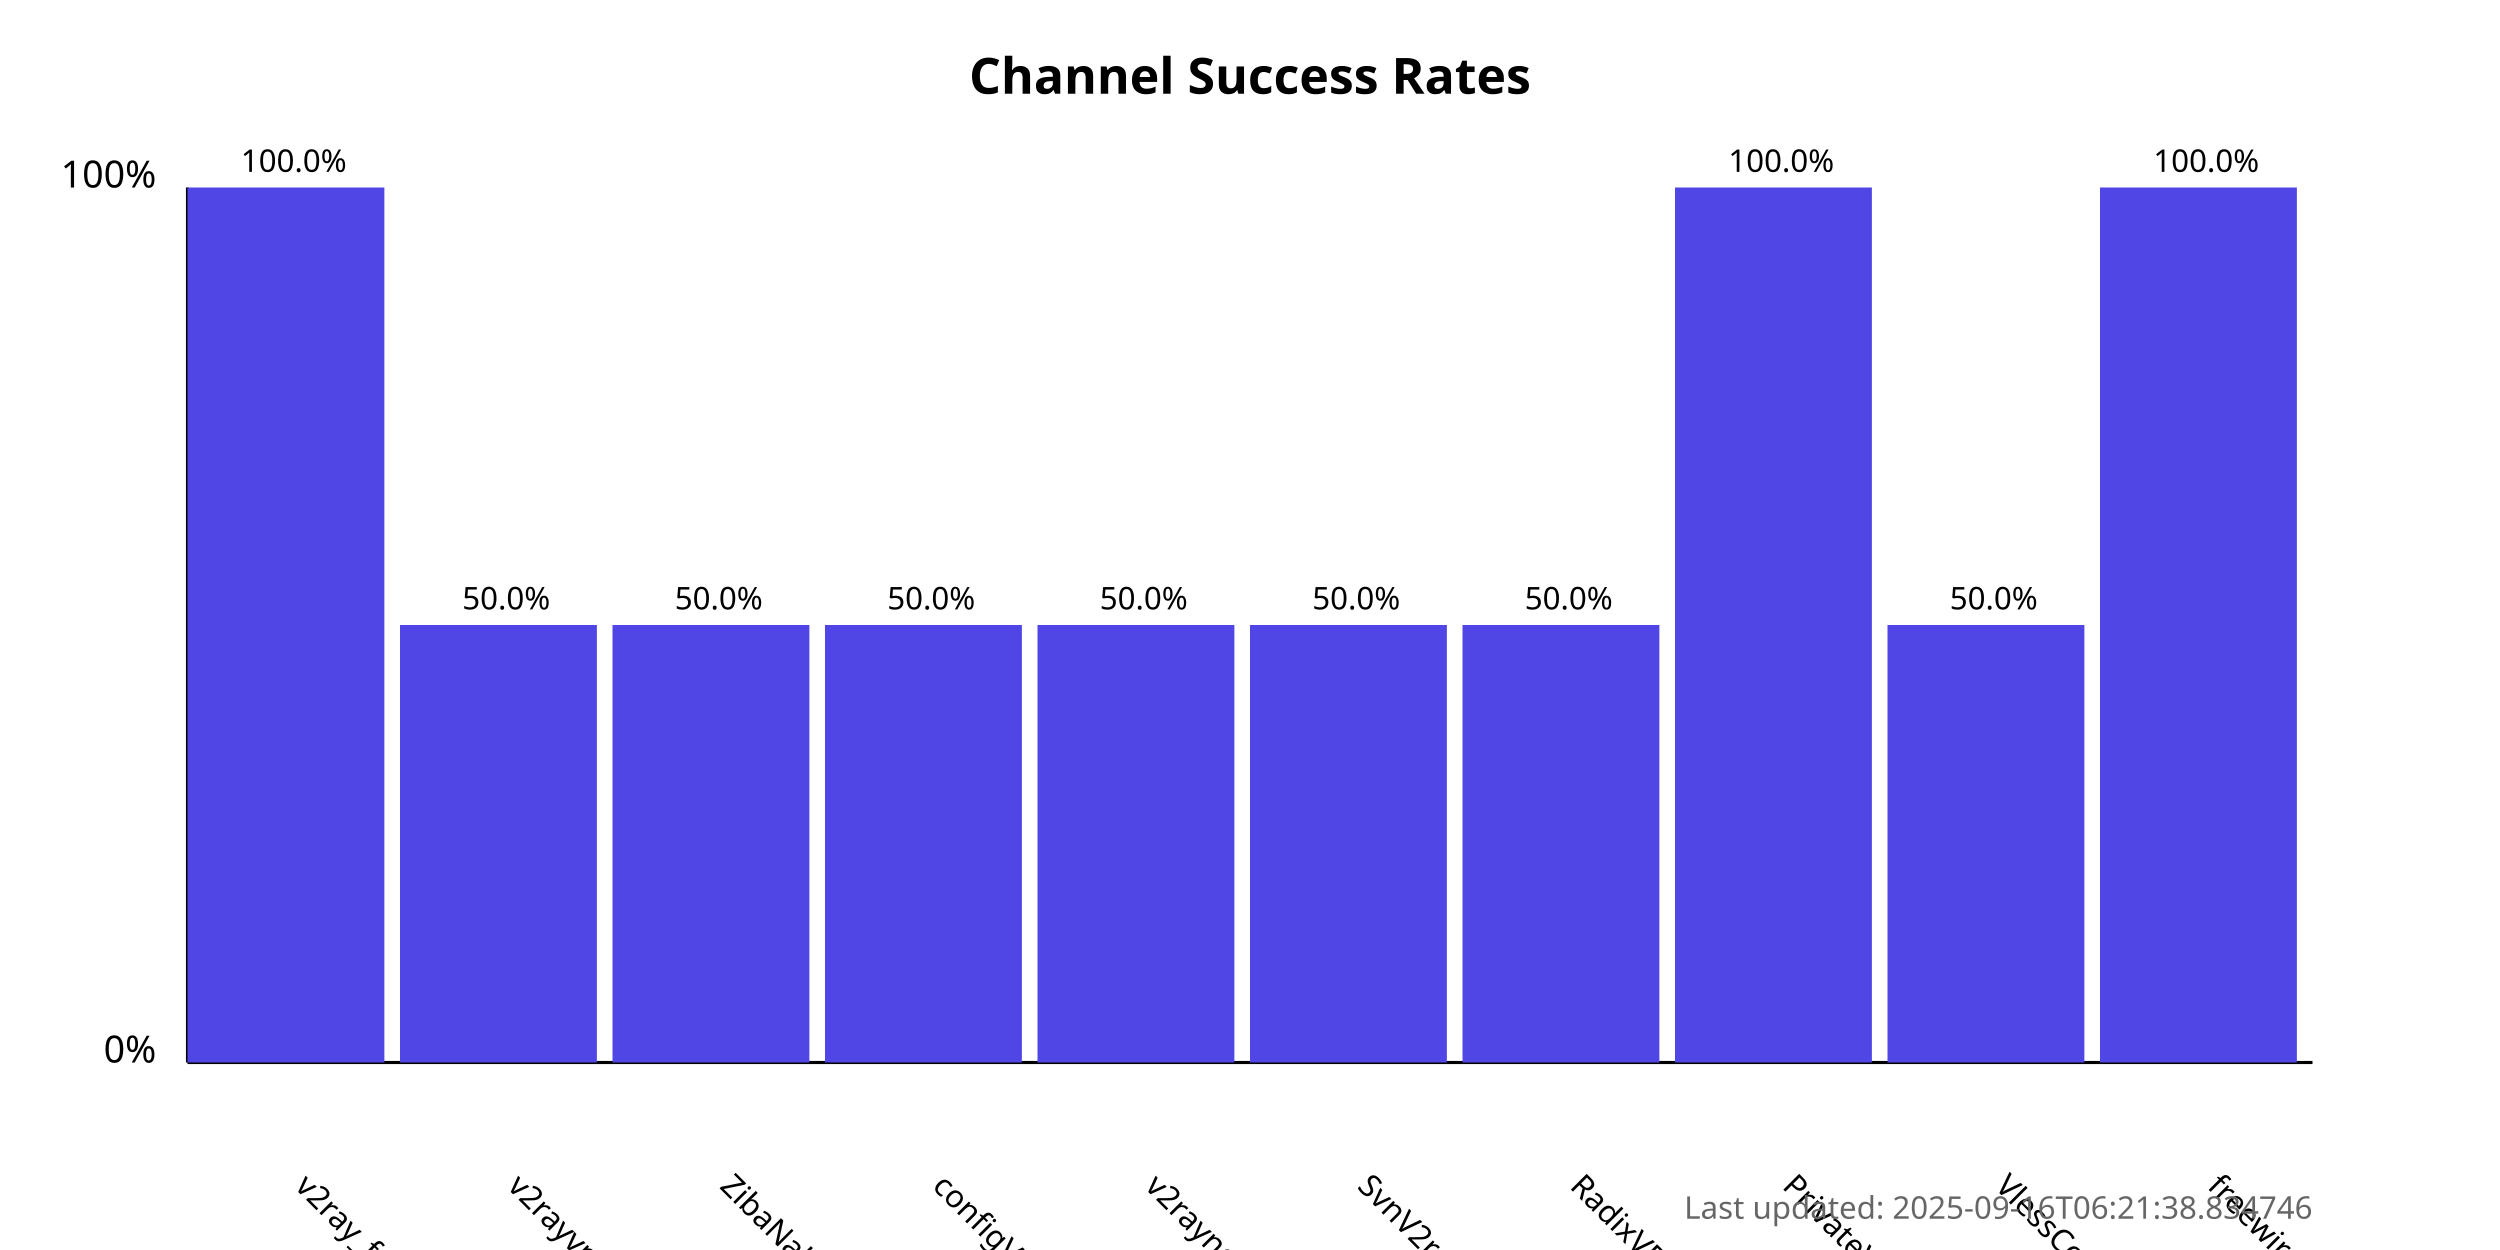
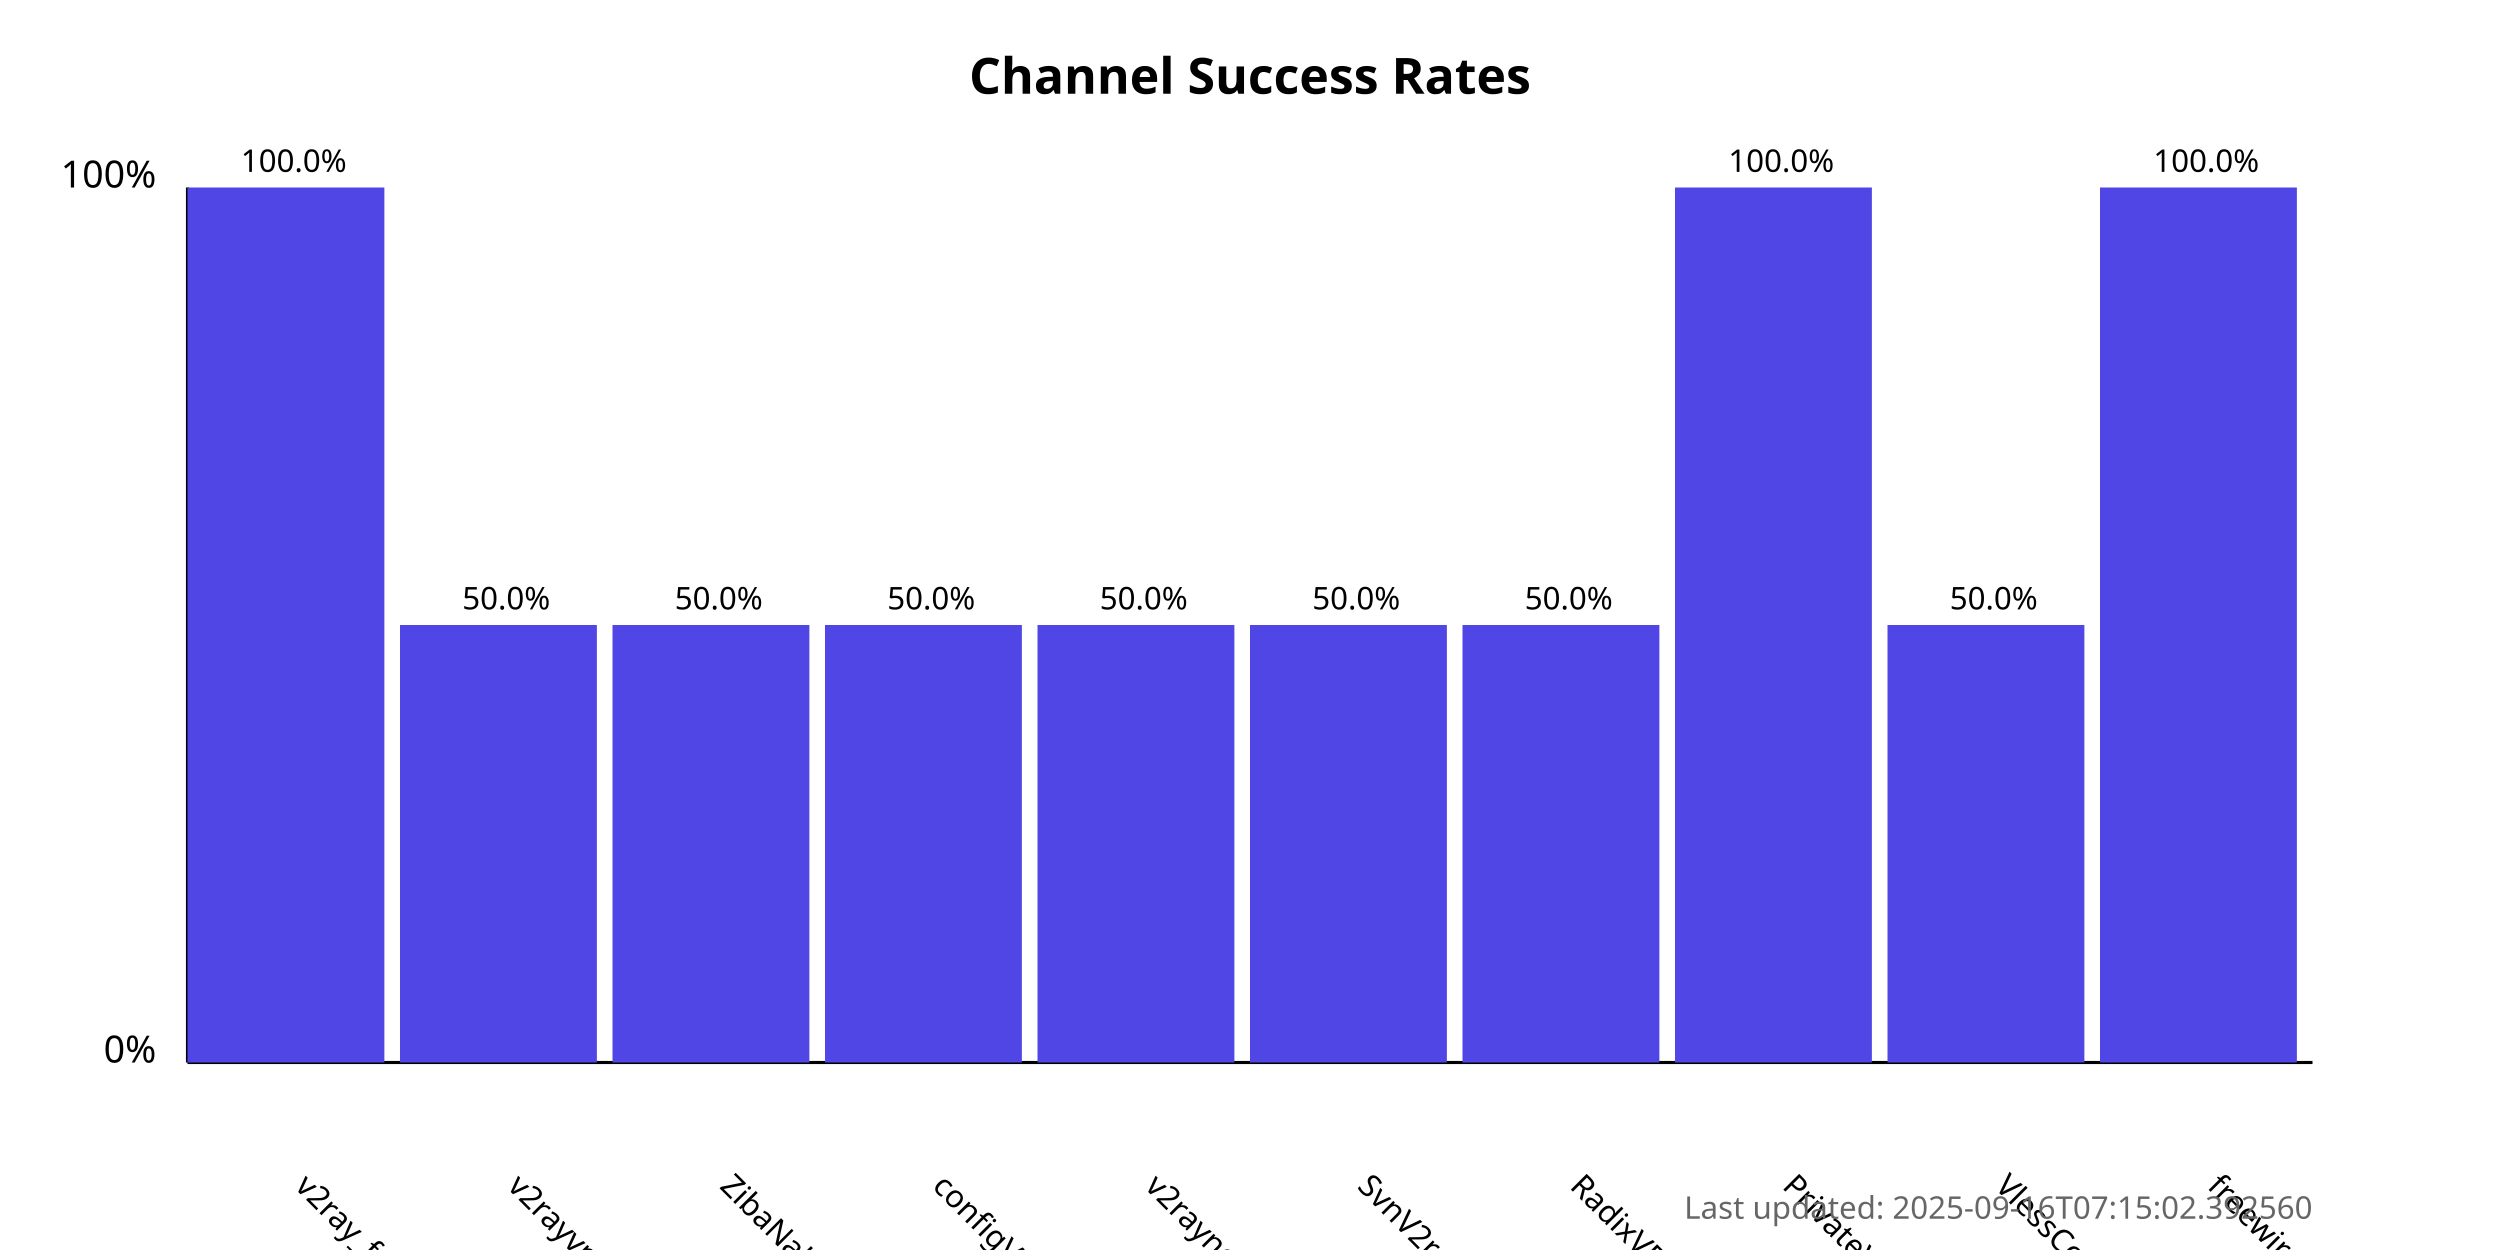
<svg xmlns="http://www.w3.org/2000/svg" width="800" height="400">
  <style>
            .chart-title { font: bold 16px sans-serif; }
            .axis-label { font: 12px sans-serif; }
            .tick-label { font: 10px sans-serif; }
            .bar { fill: #4f46e5; }
            .bar:hover { fill: #6366f1; }
            .timestamp { font: 10px sans-serif; fill: #666; }
        </style>
  <text x="400.0" y="30" text-anchor="middle" class="chart-title">
            Channel Success Rates
        </text>
  <line x1="60" y1="340" x2="60" y2="60" stroke="black" stroke-width="1" />
  <line x1="60" y1="340" x2="740" y2="340" stroke="black" stroke-width="1" />
  <text x="50" y="340" text-anchor="end" class="axis-label">0%</text>
  <text x="50" y="60" text-anchor="end" class="axis-label">100%</text>
  <g>
    <rect x="60" y="60.0" width="63.0" height="280.0" class="bar" />
    <text x="94.0" y="380" transform="rotate(45, 94.0, 380)" text-anchor="start" class="tick-label">
                v2ray_free_conf
            </text>
    <text x="94.0" y="55.0" text-anchor="middle" class="tick-label">
                100.0%
            </text>
  </g>
  <g>
    <rect x="128.0" y="200.0" width="63.0" height="140.0" class="bar" />
    <text x="162.0" y="380" transform="rotate(45, 162.0, 380)" text-anchor="start" class="tick-label">
                v2rayvpno
            </text>
    <text x="162.0" y="195.0" text-anchor="middle" class="tick-label">
                50.0%
            </text>
  </g>
  <g>
    <rect x="196.0" y="200.0" width="63.0" height="140.0" class="bar" />
    <text x="230.0" y="380" transform="rotate(45, 230.0, 380)" text-anchor="start" class="tick-label">
                ZibaNabz
            </text>
    <text x="230.0" y="195.0" text-anchor="middle" class="tick-label">
                50.0%
            </text>
  </g>
  <g>
    <rect x="264.0" y="200.0" width="63.0" height="140.0" class="bar" />
    <text x="298.0" y="380" transform="rotate(45, 298.0, 380)" text-anchor="start" class="tick-label">
                configV2rayForFree
            </text>
    <text x="298.0" y="195.0" text-anchor="middle" class="tick-label">
                50.0%
            </text>
  </g>
  <g>
    <rect x="332.0" y="200.0" width="63.0" height="140.0" class="bar" />
    <text x="366.0" y="380" transform="rotate(45, 366.0, 380)" text-anchor="start" class="tick-label">
                v2rayngvpn
            </text>
    <text x="366.0" y="195.0" text-anchor="middle" class="tick-label">
                50.0%
            </text>
  </g>
  <g>
    <rect x="400.0" y="200.0" width="63.0" height="140.0" class="bar" />
    <text x="434.0" y="380" transform="rotate(45, 434.0, 380)" text-anchor="start" class="tick-label">
                SvnV2ray
            </text>
    <text x="434.0" y="195.0" text-anchor="middle" class="tick-label">
                50.0%
            </text>
  </g>
  <g>
    <rect x="468.0" y="200.0" width="63.0" height="140.0" class="bar" />
    <text x="502.0" y="380" transform="rotate(45, 502.0, 380)" text-anchor="start" class="tick-label">
                RadixVPN
            </text>
    <text x="502.0" y="195.0" text-anchor="middle" class="tick-label">
                50.0%
            </text>
  </g>
  <g>
    <rect x="536.0" y="60.0" width="63.0" height="280.0" class="bar" />
    <text x="570.0" y="380" transform="rotate(45, 570.0, 380)" text-anchor="start" class="tick-label">
                PrivateVPNs
            </text>
    <text x="570.0" y="55.0" text-anchor="middle" class="tick-label">
                100.0%
            </text>
  </g>
  <g>
    <rect x="604.0" y="200.0" width="63.0" height="140.0" class="bar" />
    <text x="638.0" y="380" transform="rotate(45, 638.0, 380)" text-anchor="start" class="tick-label">
                VlessConfig
            </text>
    <text x="638.0" y="195.0" text-anchor="middle" class="tick-label">
                50.0%
            </text>
  </g>
  <g>
    <rect x="672.0" y="60.0" width="63.0" height="280.0" class="bar" />
    <text x="706.0" y="380" transform="rotate(45, 706.0, 380)" text-anchor="start" class="tick-label">
                freewireguard
            </text>
    <text x="706.0" y="55.0" text-anchor="middle" class="tick-label">
                100.0%
            </text>
  </g>
  <text x="740" y="390" text-anchor="end" class="timestamp">
-             Last updated: 2025-09-16T06:21:38.834746
+             Last updated: 2025-09-16T07:15:02.392560
        </text>
</svg>
